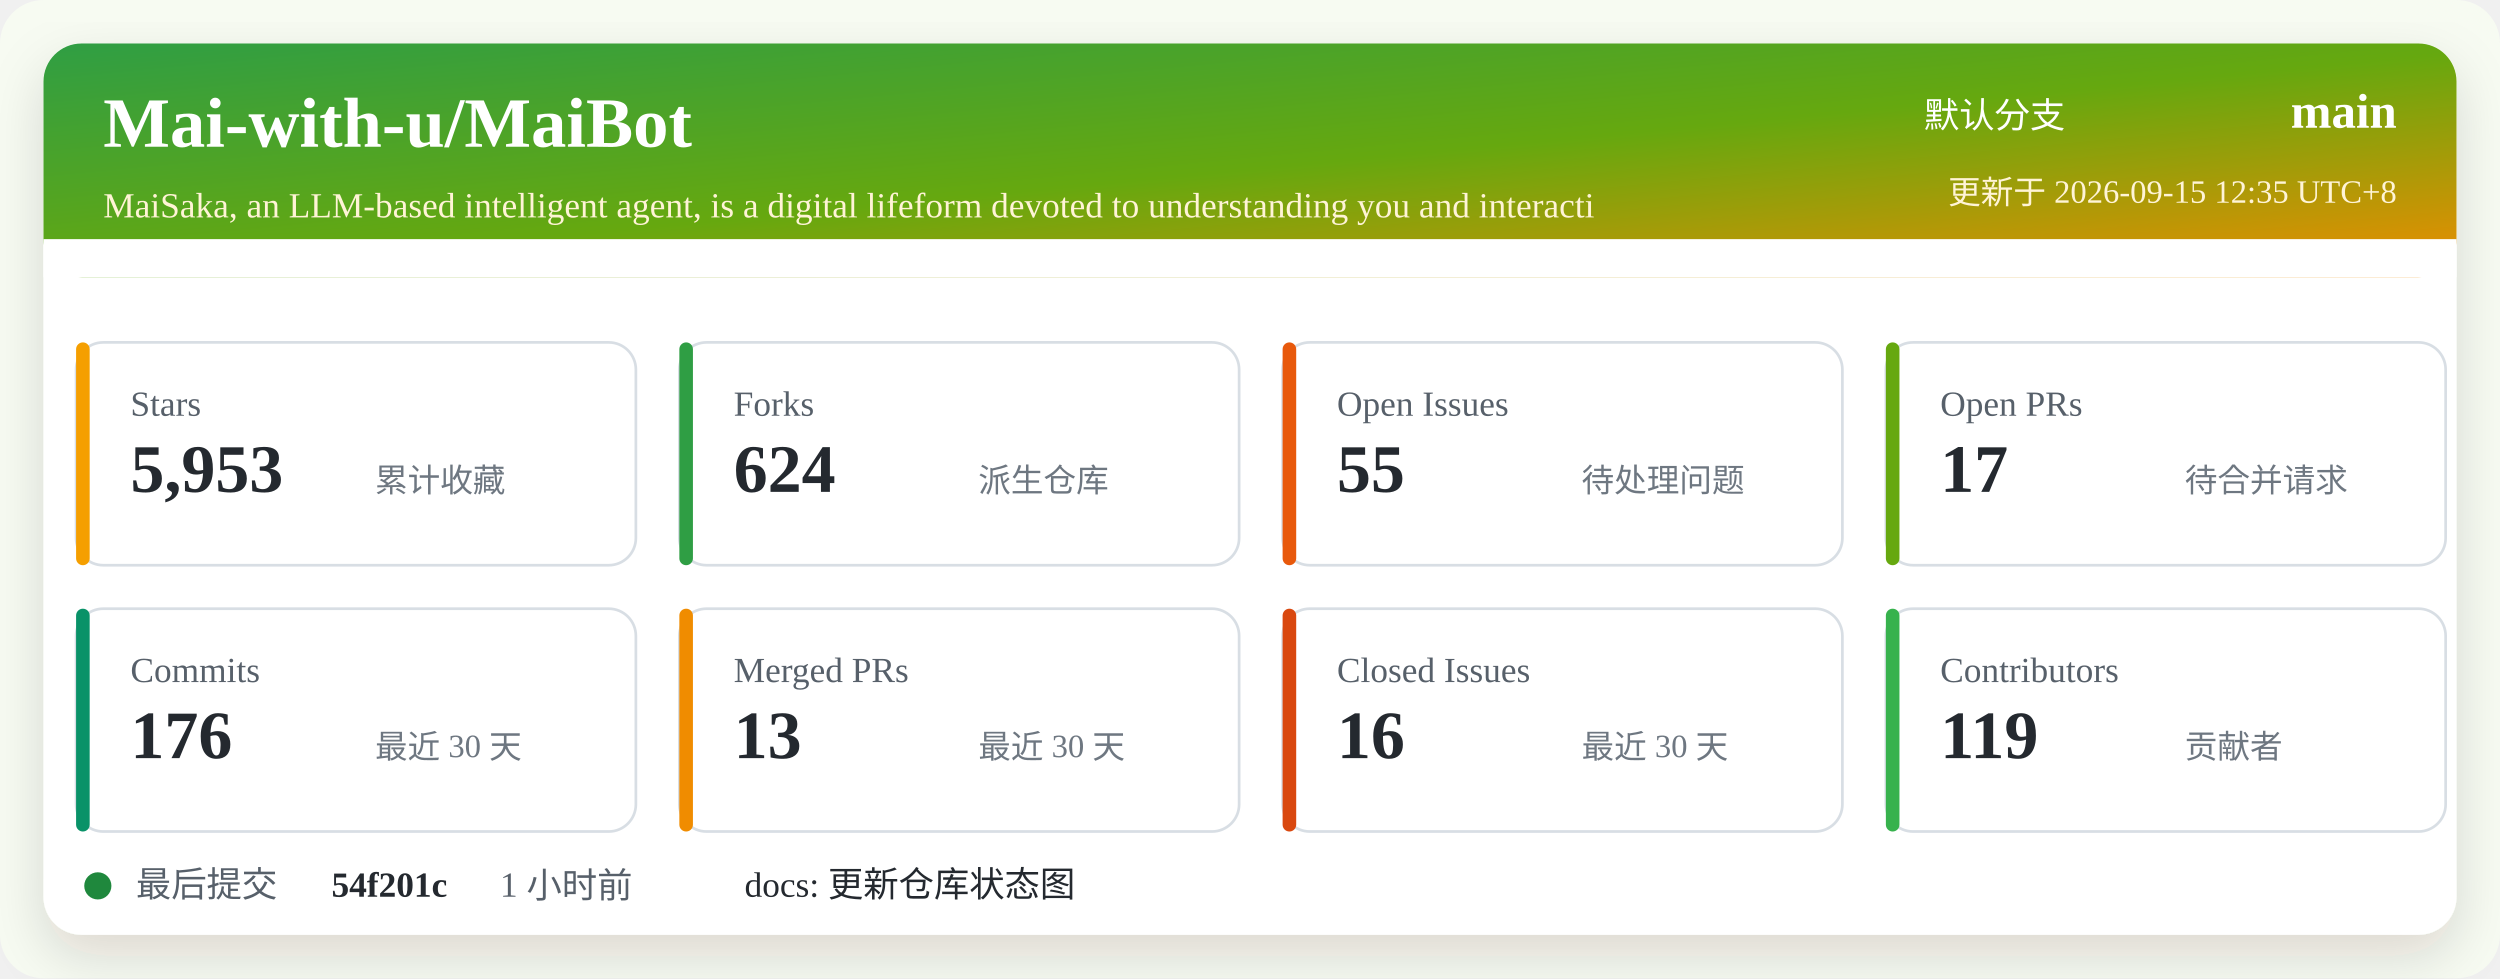
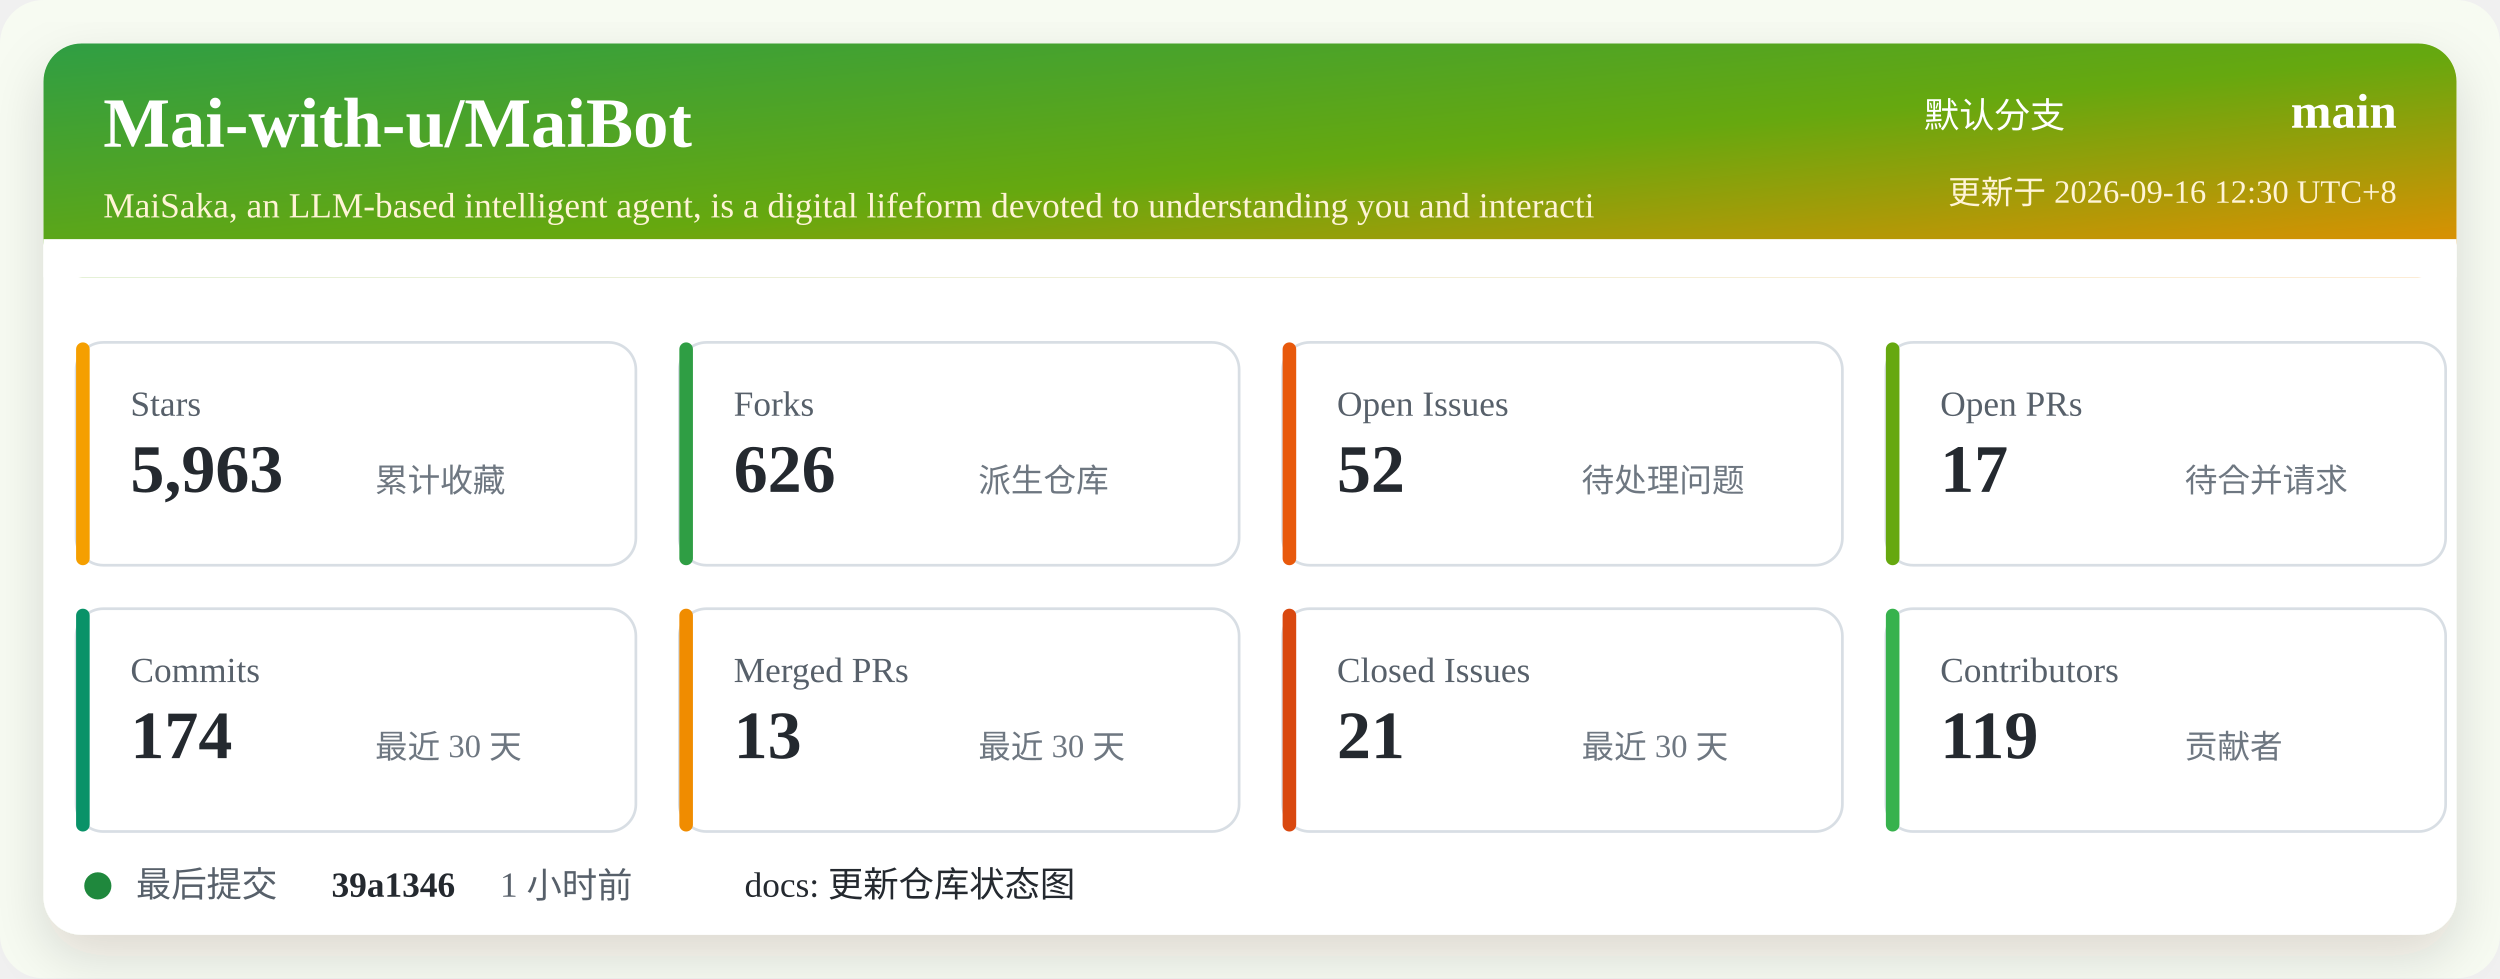
<svg xmlns="http://www.w3.org/2000/svg" width="920" height="360" viewBox="0 0 920 360" role="img" aria-labelledby="title desc">
  <defs>
    <linearGradient id="header" x1="0" x2="1" y1="0" y2="1">
      <stop offset="0%" stop-color="#2f9e44" />
      <stop offset="52%" stop-color="#66a80f" />
      <stop offset="100%" stop-color="#f08c00" />
    </linearGradient>
    <filter id="shadow" x="-5%" y="-5%" width="110%" height="110%">
      <feDropShadow dx="0" dy="8" stdDeviation="10" flood-color="#2b2318" flood-opacity="0.14" />
    </filter>
  </defs>
  <rect width="920" height="360" rx="16" fill="#f7fbf2" />
  <rect x="16" y="16" width="888" height="328" rx="14" fill="#ffffff" filter="url(#shadow)" />
  <rect x="16" y="16" width="888" height="86" rx="14" fill="url(#header)" />
  <path d="M16 88 H904 V102 H16 Z" fill="#ffffff" />
  <text x="38" y="54" fill="#ffffff" font-size="26" font-weight="700">Mai-with-u/MaiBot</text>
  <text x="38" y="80" fill="#fff4d6" font-size="13">MaiSaka, an LLM-based intelligent agent, is a digital lifeform devoted to understanding you and interacti</text>
  <text x="760" y="47" fill="#ffffff" font-size="13" text-anchor="end">默认分支</text>
  <text x="882" y="47" fill="#ffffff" font-size="18" font-weight="700" text-anchor="end">main</text>
-   <text x="882" y="75" fill="#fff4d6" font-size="12" text-anchor="end">更新于 2026-09-15 12:35 UTC+8</text>
+   <text x="882" y="75" fill="#fff4d6" font-size="12" text-anchor="end">更新于 2026-09-16 12:30 UTC+8</text>
  <g transform="translate(28 126)">
    <rect width="206" height="82" rx="10" fill="#ffffff" stroke="#d8dee4" />
    <rect x="0" y="0" width="5" height="82" rx="2.5" fill="#f59f00" />
    <text x="20" y="27" fill="#57606a" font-size="13">Stars</text>
-     <text x="20" y="55" fill="#24292f" font-size="25" font-weight="700">5,953</text>
+     <text x="20" y="55" fill="#24292f" font-size="25" font-weight="700">5,963</text>
    <text x="110" y="55" fill="#6e7781" font-size="12">累计收藏</text>
  </g>
  <g transform="translate(250 126)">
    <rect width="206" height="82" rx="10" fill="#ffffff" stroke="#d8dee4" />
    <rect x="0" y="0" width="5" height="82" rx="2.5" fill="#2f9e44" />
    <text x="20" y="27" fill="#57606a" font-size="13">Forks</text>
-     <text x="20" y="55" fill="#24292f" font-size="25" font-weight="700">624</text>
+     <text x="20" y="55" fill="#24292f" font-size="25" font-weight="700">626</text>
    <text x="110" y="55" fill="#6e7781" font-size="12">派生仓库</text>
  </g>
  <g transform="translate(472 126)">
    <rect width="206" height="82" rx="10" fill="#ffffff" stroke="#d8dee4" />
    <rect x="0" y="0" width="5" height="82" rx="2.5" fill="#e8590c" />
    <text x="20" y="27" fill="#57606a" font-size="13">Open Issues</text>
-     <text x="20" y="55" fill="#24292f" font-size="25" font-weight="700">55</text>
+     <text x="20" y="55" fill="#24292f" font-size="25" font-weight="700">52</text>
    <text x="110" y="55" fill="#6e7781" font-size="12">待处理问题</text>
  </g>
  <g transform="translate(694 126)">
    <rect width="206" height="82" rx="10" fill="#ffffff" stroke="#d8dee4" />
    <rect x="0" y="0" width="5" height="82" rx="2.5" fill="#66a80f" />
    <text x="20" y="27" fill="#57606a" font-size="13">Open PRs</text>
    <text x="20" y="55" fill="#24292f" font-size="25" font-weight="700">17</text>
    <text x="110" y="55" fill="#6e7781" font-size="12">待合并请求</text>
  </g>
  <g transform="translate(28 224)">
    <rect width="206" height="82" rx="10" fill="#ffffff" stroke="#d8dee4" />
    <rect x="0" y="0" width="5" height="82" rx="2.5" fill="#099268" />
    <text x="20" y="27" fill="#57606a" font-size="13">Commits</text>
-     <text x="20" y="55" fill="#24292f" font-size="25" font-weight="700">176</text>
+     <text x="20" y="55" fill="#24292f" font-size="25" font-weight="700">174</text>
    <text x="110" y="55" fill="#6e7781" font-size="12">最近 30 天</text>
  </g>
  <g transform="translate(250 224)">
    <rect width="206" height="82" rx="10" fill="#ffffff" stroke="#d8dee4" />
    <rect x="0" y="0" width="5" height="82" rx="2.5" fill="#f08c00" />
    <text x="20" y="27" fill="#57606a" font-size="13">Merged PRs</text>
    <text x="20" y="55" fill="#24292f" font-size="25" font-weight="700">13</text>
    <text x="110" y="55" fill="#6e7781" font-size="12">最近 30 天</text>
  </g>
  <g transform="translate(472 224)">
    <rect width="206" height="82" rx="10" fill="#ffffff" stroke="#d8dee4" />
    <rect x="0" y="0" width="5" height="82" rx="2.5" fill="#d9480f" />
    <text x="20" y="27" fill="#57606a" font-size="13">Closed Issues</text>
-     <text x="20" y="55" fill="#24292f" font-size="25" font-weight="700">16</text>
+     <text x="20" y="55" fill="#24292f" font-size="25" font-weight="700">21</text>
    <text x="110" y="55" fill="#6e7781" font-size="12">最近 30 天</text>
  </g>
  <g transform="translate(694 224)">
    <rect width="206" height="82" rx="10" fill="#ffffff" stroke="#d8dee4" />
    <rect x="0" y="0" width="5" height="82" rx="2.5" fill="#37b24d" />
    <text x="20" y="27" fill="#57606a" font-size="13">Contributors</text>
    <text x="20" y="55" fill="#24292f" font-size="25" font-weight="700">119</text>
    <text x="110" y="55" fill="#6e7781" font-size="12">贡献者</text>
  </g>
  <g transform="translate(28 318)">
    <circle cx="8" cy="8" r="5" fill="#1f883d" />
    <text x="22" y="12" fill="#57606a" font-size="13">最后提交</text>
-     <text x="94" y="12" fill="#24292f" font-size="13" font-weight="700">54f201c</text>
+     <text x="94" y="12" fill="#24292f" font-size="13" font-weight="700">39a1346</text>
    <text x="156" y="12" fill="#57606a" font-size="13">1 小时前</text>
    <text x="246" y="12" fill="#24292f" font-size="13">docs: 更新仓库状态图</text>
  </g>
</svg>
